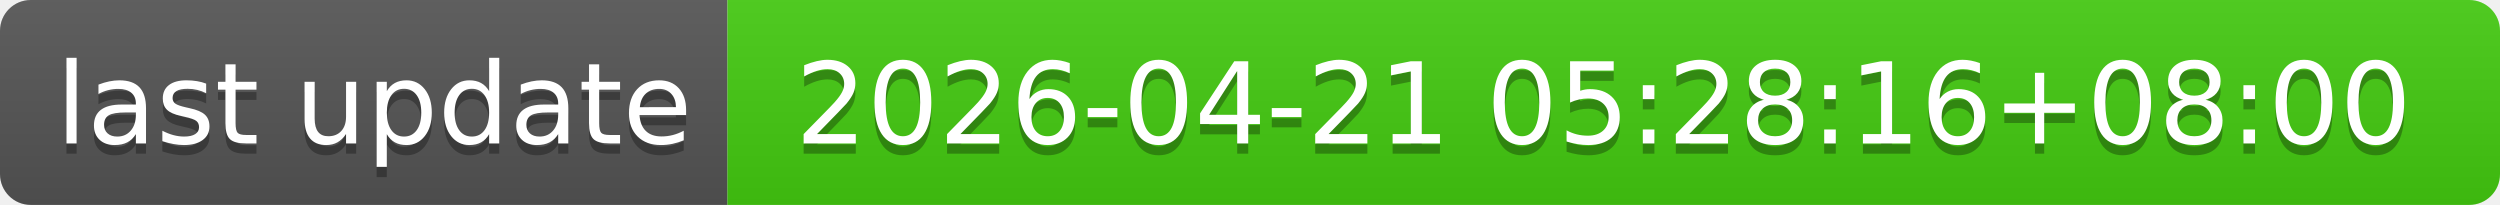
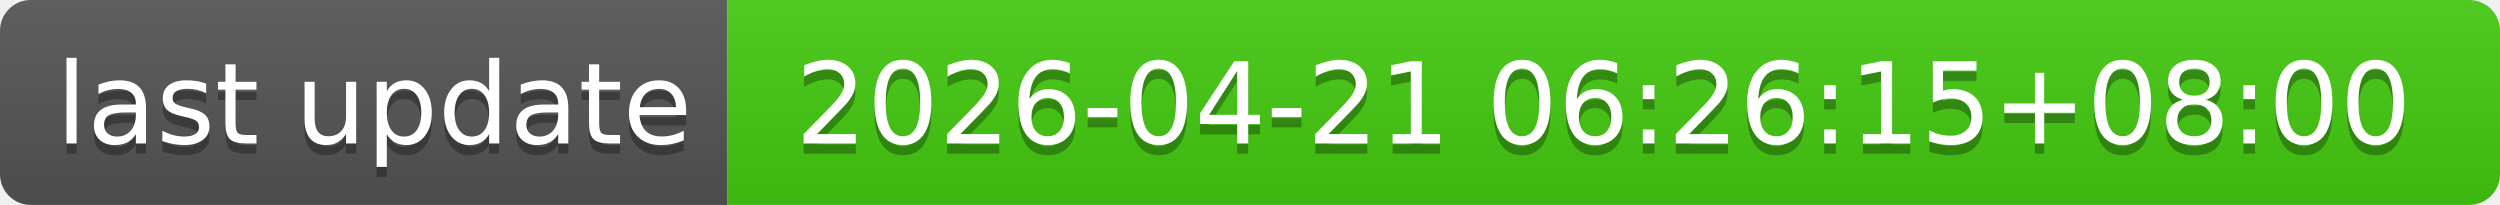
- <svg xmlns="http://www.w3.org/2000/svg" width="244" height="20" role="img" aria-label="last update: 2026-04-21 05:28:16+08:00">
+ <svg xmlns="http://www.w3.org/2000/svg" width="244" height="20" role="img" aria-label="last update: 2026-04-21 06:26:15+08:00">
  <linearGradient id="s" x2="0" y2="100%">
    <stop offset="0" stop-color="#bbb" stop-opacity=".1" />
    <stop offset="1" stop-opacity=".1" />
  </linearGradient>
  <clipPath id="r">
    <rect width="244" height="20" rx="3" fill="#fff" />
  </clipPath>
  <g clip-path="url(#r)">
    <rect width="71" height="20" fill="#555" />
    <rect x="71" width="173" height="20" fill="#4c1" />
    <rect width="244" height="20" fill="url(#s)" />
  </g>
  <g fill="#fff" text-anchor="middle" font-family="Verdana,Geneva,DejaVu Sans,sans-serif" text-rendering="geometricPrecision" font-size="110">
    <text aria-hidden="true" x="365" y="150" fill="#010101" fill-opacity=".3" transform="scale(.1)" textLength="610">last update</text>
    <text x="365" y="140" transform="scale(.1)" fill="#fff" textLength="610">last update</text>
-     <text aria-hidden="true" x="1565" y="150" fill="#010101" fill-opacity=".3" transform="scale(.1)" textLength="1630">2026-04-21 05:28:16+08:00</text>
-     <text x="1565" y="140" transform="scale(.1)" fill="#fff" textLength="1630">2026-04-21 05:28:16+08:00</text>
+     <text aria-hidden="true" x="1565" y="150" fill="#010101" fill-opacity=".3" transform="scale(.1)" textLength="1630">2026-04-21 06:26:15+08:00</text>
+     <text x="1565" y="140" transform="scale(.1)" fill="#fff" textLength="1630">2026-04-21 06:26:15+08:00</text>
  </g>
</svg>
